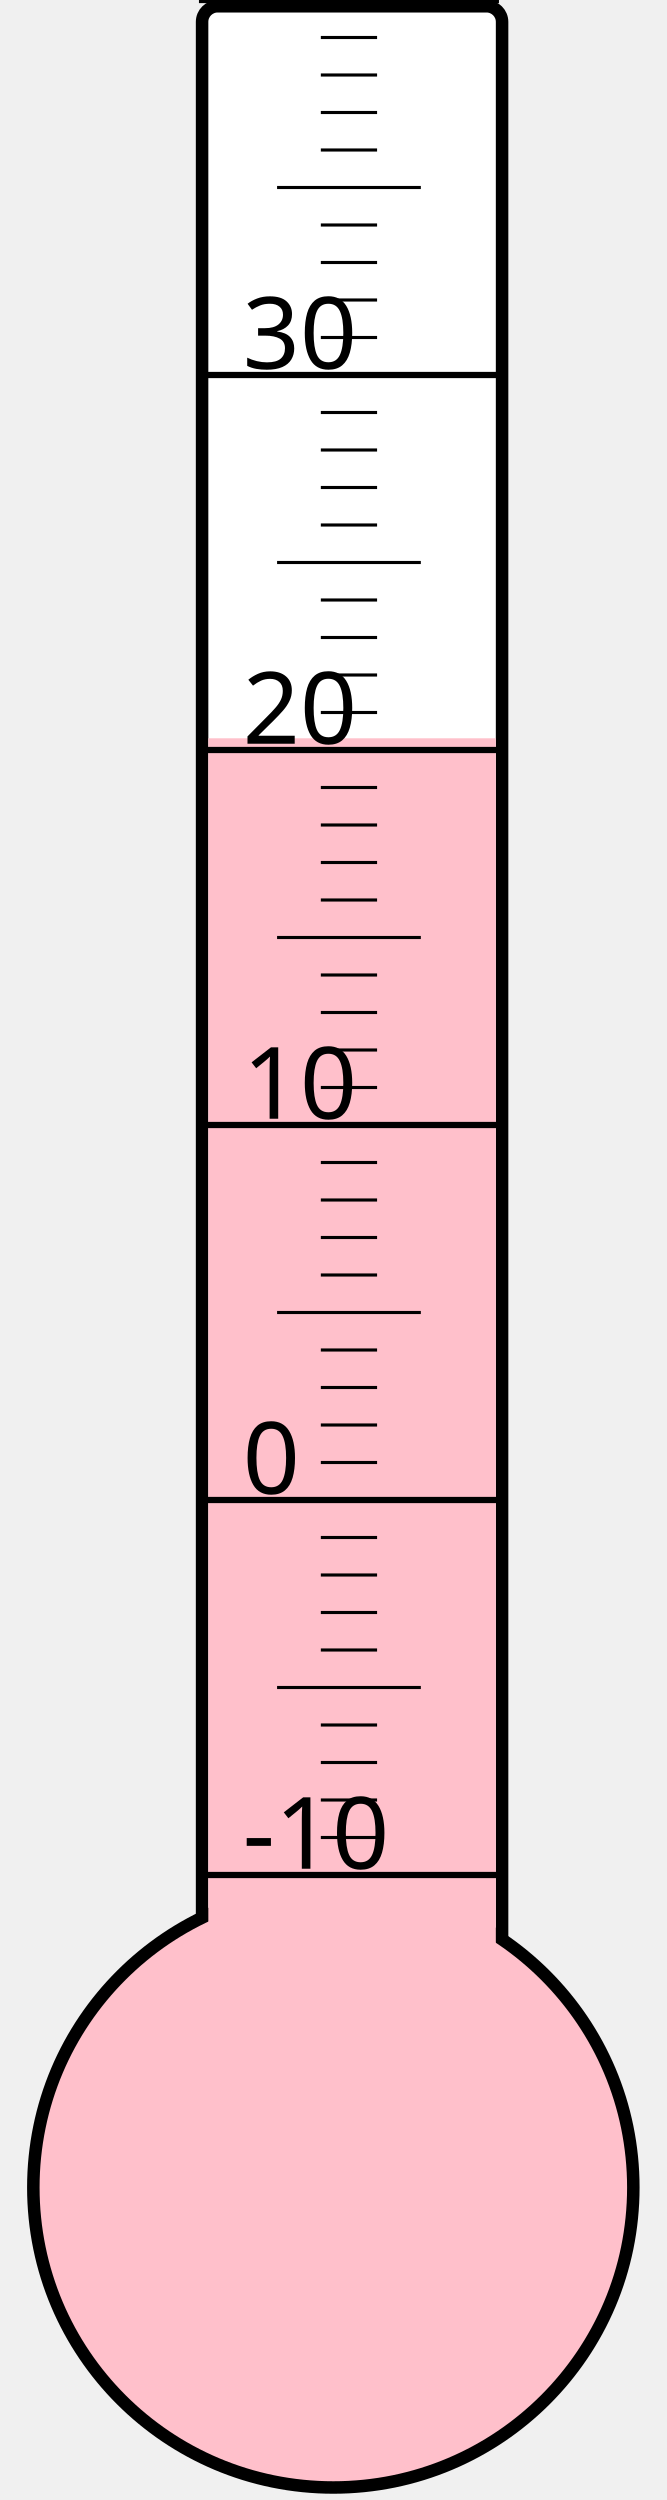
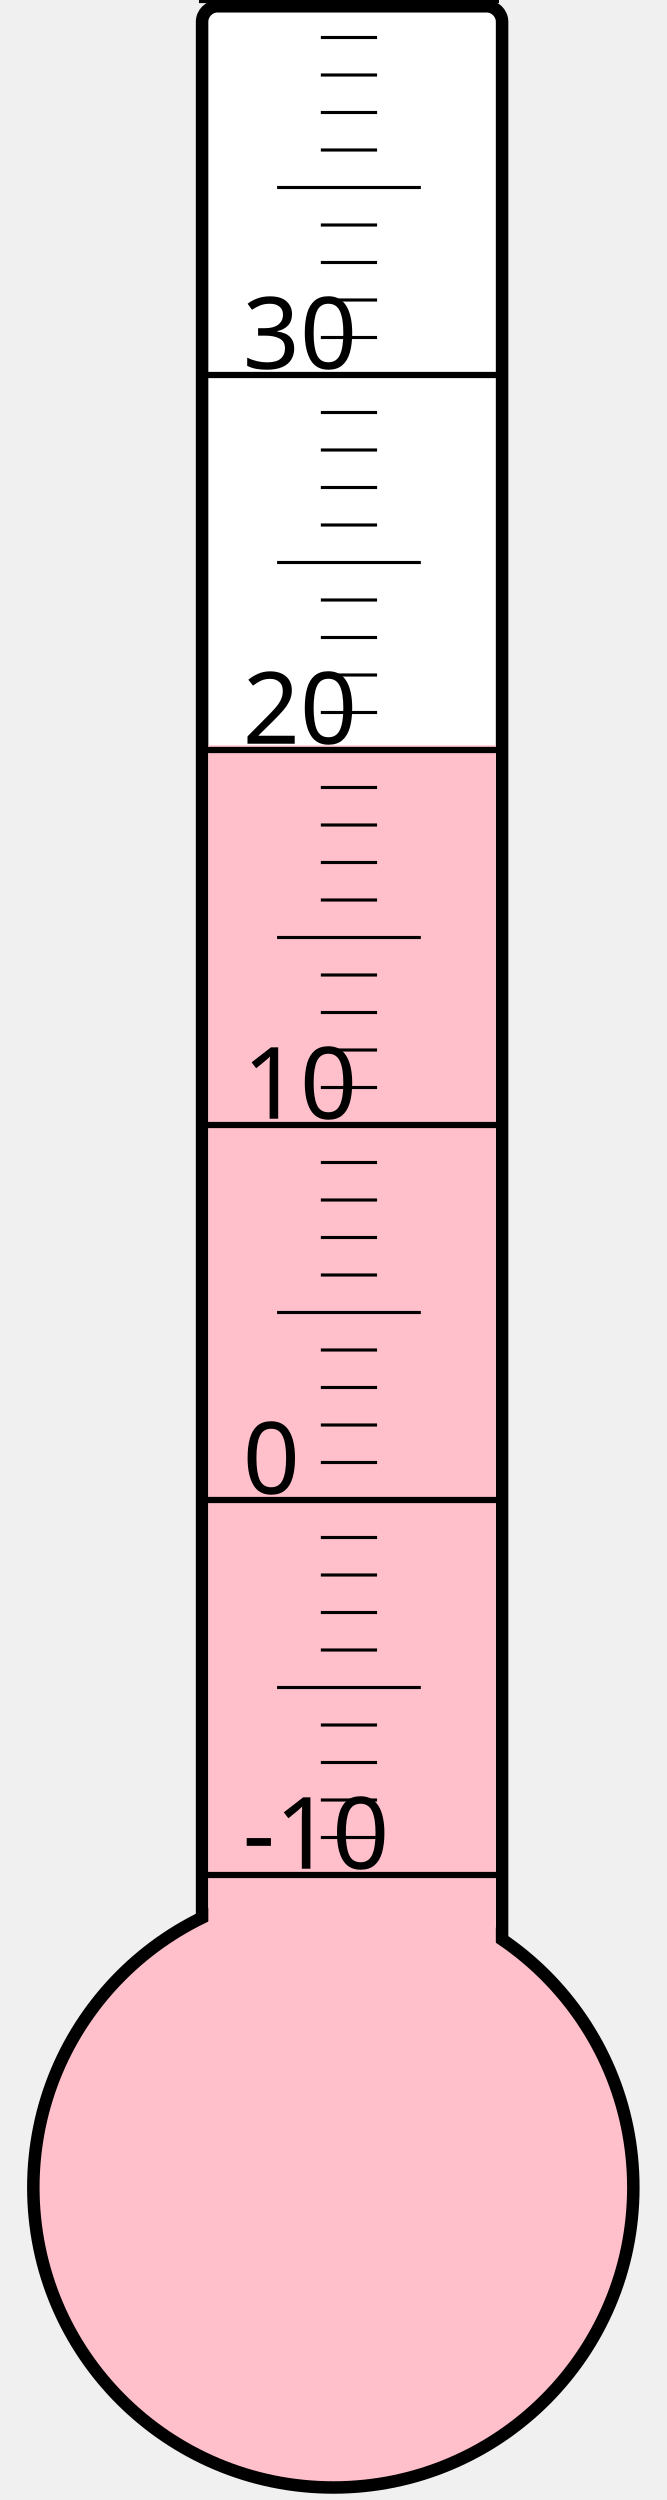
<svg xmlns="http://www.w3.org/2000/svg" width="40px" height="150px" viewBox="0 0 200 800">
  <rect width="200" height="800" x="0" y="0" style="fill: #ffffeb; fill-opacity: 0;" />
  <rect width="96" height="680" x="58" y="2" rx="5" ry="5" style="fill: white; fill-opacity: 1; stroke: black; stroke-width: 4;" />
  <circle cx="100" cy="700" r="96" style="fill: pink; stroke: black; stroke-width: 4;" />
-   <rect width="92" height="463.75" x="60" y="236.25" style="fill: pink; fill-opacity: 1; stroke-width: 0;" />
+   <rect width="92" height="461.5" x="60" y="238.5" style="fill: pink; fill-opacity: 1; stroke-width: 0;" />
  <text x="71" y="598" style="font-family: sans-serif; font-size: 24pt;">-10</text>
  <text x="71" y="478" style="font-family: sans-serif; font-size: 24pt;">0</text>
  <text x="71" y="358" style="font-family: sans-serif; font-size: 24pt;">10</text>
  <text x="71" y="238" style="font-family: sans-serif; font-size: 24pt;">20</text>
  <text x="71" y="118" style="font-family: sans-serif; font-size: 24pt;">30</text>
  <g style="stroke: black;">
    <line x1="57" y1="600" x2="153" y2="600" style="stroke-width: 2;" />
    <line x1="96" y1="588" x2="114" y2="588" style="stroke-width: 1;" />
    <line x1="96" y1="576" x2="114" y2="576" style="stroke-width: 1;" />
    <line x1="96" y1="564" x2="114" y2="564" style="stroke-width: 1;" />
    <line x1="96" y1="552" x2="114" y2="552" style="stroke-width: 1;" />
    <line x1="82" y1="540" x2="128" y2="540" style="stroke-width: 1;" />
    <line x1="96" y1="528" x2="114" y2="528" style="stroke-width: 1;" />
    <line x1="96" y1="516" x2="114" y2="516" style="stroke-width: 1;" />
    <line x1="96" y1="504" x2="114" y2="504" style="stroke-width: 1;" />
    <line x1="96" y1="492" x2="114" y2="492" style="stroke-width: 1;" />
    <line x1="57" y1="480" x2="153" y2="480" style="stroke-width: 2;" />
    <line x1="96" y1="468" x2="114" y2="468" style="stroke-width: 1;" />
    <line x1="96" y1="456" x2="114" y2="456" style="stroke-width: 1;" />
    <line x1="96" y1="444" x2="114" y2="444" style="stroke-width: 1;" />
    <line x1="96" y1="432" x2="114" y2="432" style="stroke-width: 1;" />
    <line x1="82" y1="420" x2="128" y2="420" style="stroke-width: 1;" />
    <line x1="96" y1="408" x2="114" y2="408" style="stroke-width: 1;" />
    <line x1="96" y1="396" x2="114" y2="396" style="stroke-width: 1;" />
    <line x1="96" y1="384" x2="114" y2="384" style="stroke-width: 1;" />
    <line x1="96" y1="372" x2="114" y2="372" style="stroke-width: 1;" />
    <line x1="57" y1="360" x2="153" y2="360" style="stroke-width: 2;" />
    <line x1="96" y1="348" x2="114" y2="348" style="stroke-width: 1;" />
    <line x1="96" y1="336" x2="114" y2="336" style="stroke-width: 1;" />
    <line x1="96" y1="324" x2="114" y2="324" style="stroke-width: 1;" />
    <line x1="96" y1="312" x2="114" y2="312" style="stroke-width: 1;" />
    <line x1="82" y1="300" x2="128" y2="300" style="stroke-width: 1;" />
    <line x1="96" y1="288" x2="114" y2="288" style="stroke-width: 1;" />
    <line x1="96" y1="276" x2="114" y2="276" style="stroke-width: 1;" />
    <line x1="96" y1="264" x2="114" y2="264" style="stroke-width: 1;" />
    <line x1="96" y1="252" x2="114" y2="252" style="stroke-width: 1;" />
    <line x1="57" y1="240" x2="153" y2="240" style="stroke-width: 2;" />
    <line x1="96" y1="228" x2="114" y2="228" style="stroke-width: 1;" />
    <line x1="96" y1="216" x2="114" y2="216" style="stroke-width: 1;" />
    <line x1="96" y1="204" x2="114" y2="204" style="stroke-width: 1;" />
    <line x1="96" y1="192" x2="114" y2="192" style="stroke-width: 1;" />
    <line x1="82" y1="180" x2="128" y2="180" style="stroke-width: 1;" />
    <line x1="96" y1="168" x2="114" y2="168" style="stroke-width: 1;" />
    <line x1="96" y1="156" x2="114" y2="156" style="stroke-width: 1;" />
    <line x1="96" y1="144" x2="114" y2="144" style="stroke-width: 1;" />
    <line x1="96" y1="132" x2="114" y2="132" style="stroke-width: 1;" />
    <line x1="57" y1="120" x2="153" y2="120" style="stroke-width: 2;" />
    <line x1="96" y1="108" x2="114" y2="108" style="stroke-width: 1;" />
    <line x1="96" y1="96" x2="114" y2="96" style="stroke-width: 1;" />
    <line x1="96" y1="84" x2="114" y2="84" style="stroke-width: 1;" />
    <line x1="96" y1="72" x2="114" y2="72" style="stroke-width: 1;" />
    <line x1="82" y1="60" x2="128" y2="60" style="stroke-width: 1;" />
    <line x1="96" y1="48" x2="114" y2="48" style="stroke-width: 1;" />
    <line x1="96" y1="36" x2="114" y2="36" style="stroke-width: 1;" />
    <line x1="96" y1="24" x2="114" y2="24" style="stroke-width: 1;" />
    <line x1="96" y1="12" x2="114" y2="12" style="stroke-width: 1;" />
    <line x1="57" y1="0" x2="153" y2="0" style="stroke-width: 2;" />
  </g>
</svg>
